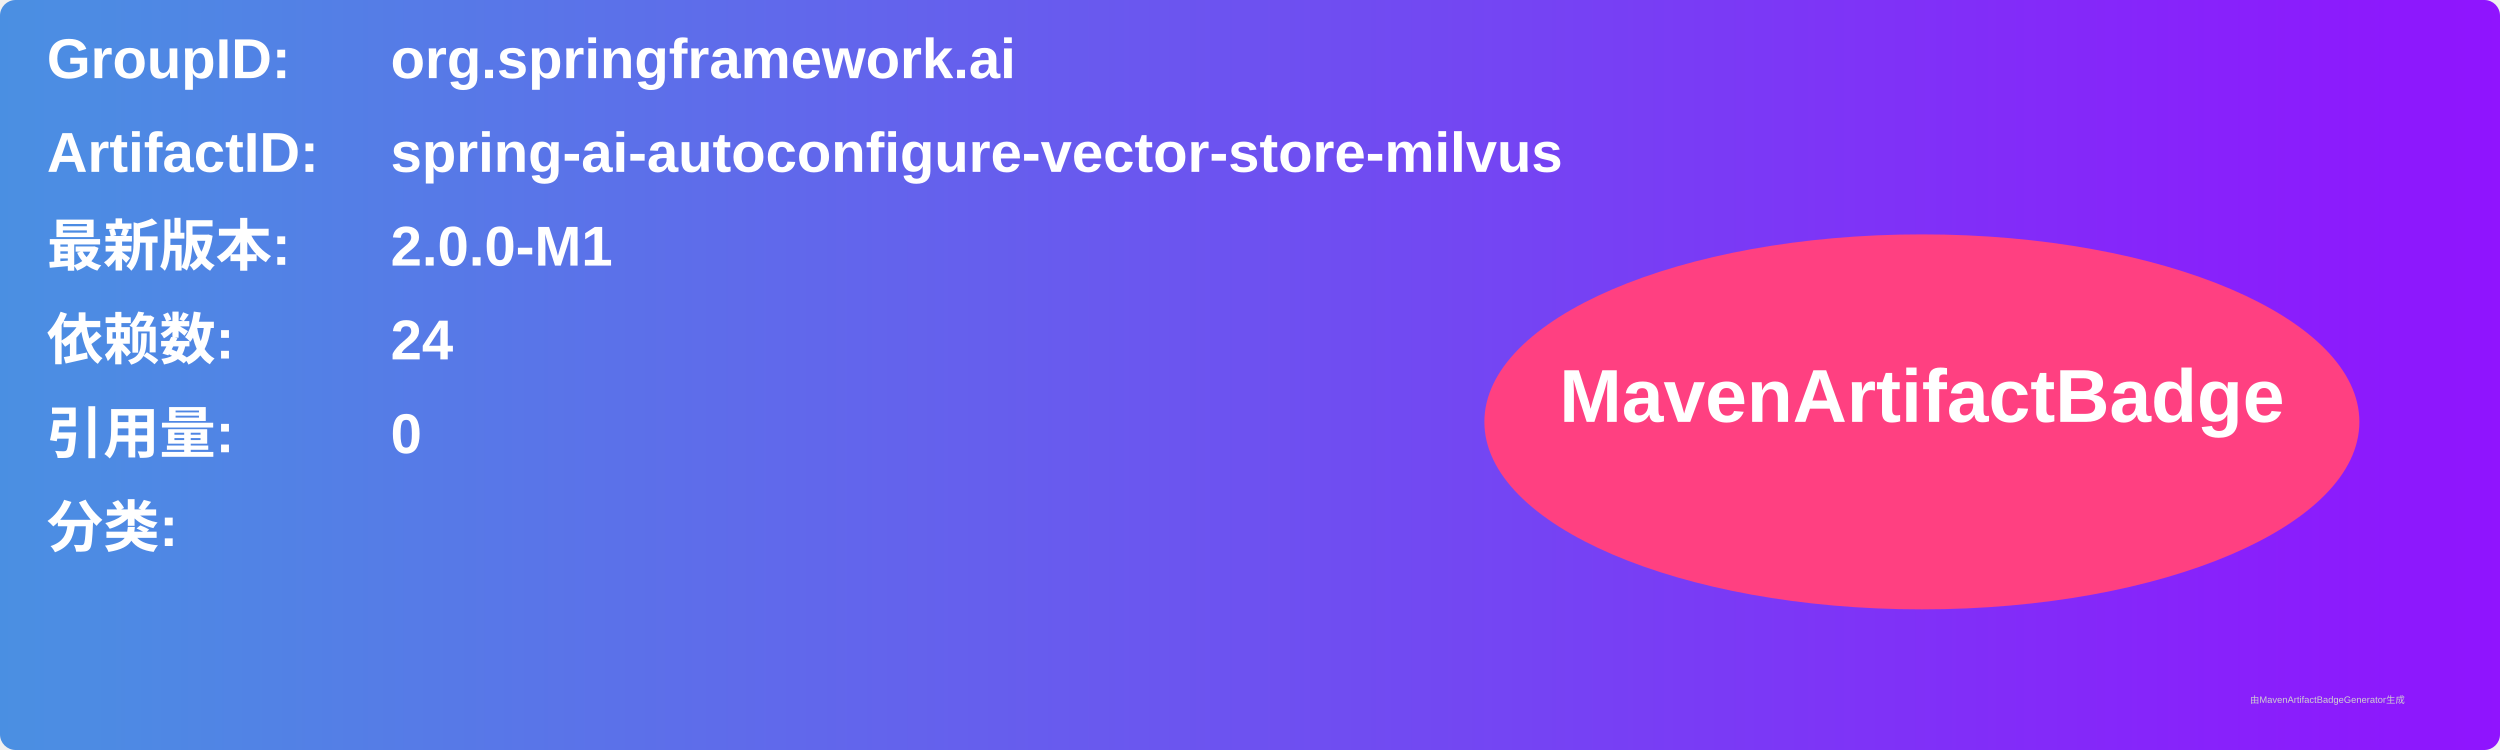
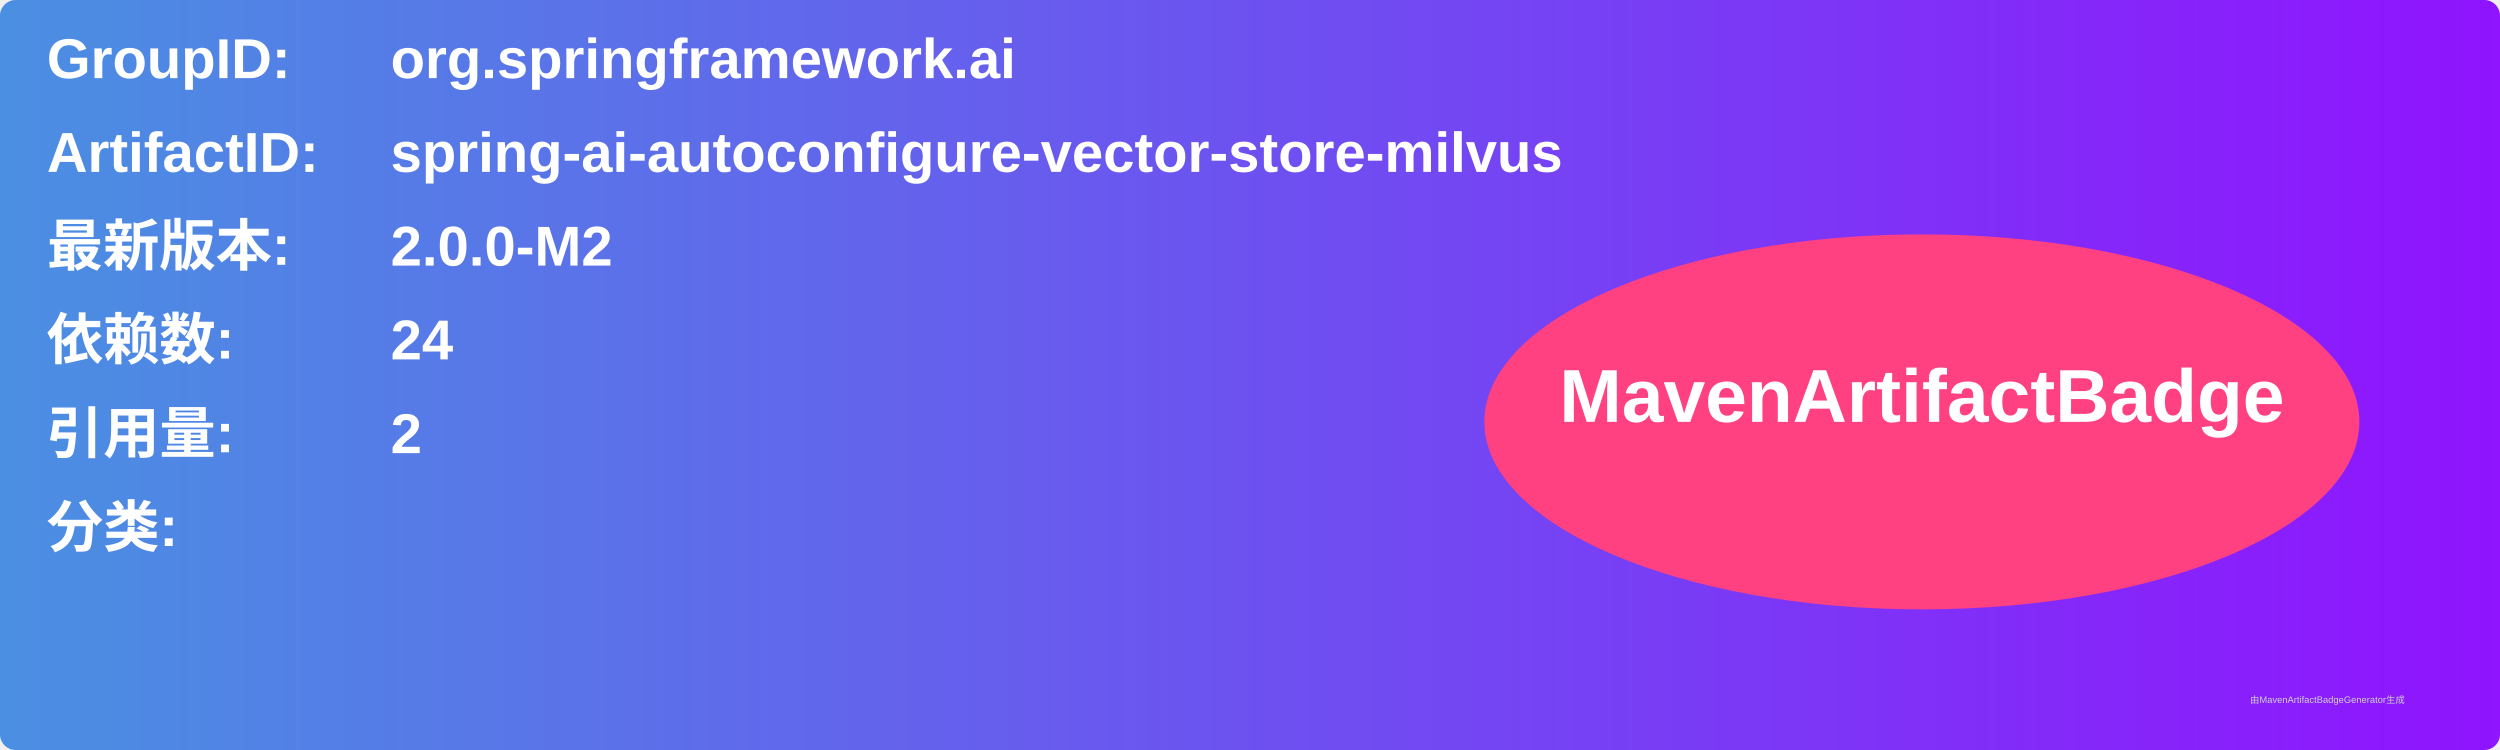
<svg xmlns="http://www.w3.org/2000/svg" width="800" height="240" viewBox="0 0 800 240">
  <linearGradient id="grad" x1="0%" y1="0%" x2="100%" y2="0%">
    <stop offset="0%" stop-color="#4a90e2" />
    <stop offset="100%" stop-color="#9013fe" />
  </linearGradient>
  <rect width="100%" height="100%" rx="5" ry="5" fill="url(#grad)" />
  <g transform="translate(15, 15)">
    <text x="0" y="10" font-family="Arial" font-size="18" fill="white" font-weight="bold" width="260">GroupID:</text>
    <text x="110" y="10" font-family="Arial" font-size="18" fill="white" font-weight="bold" width="460">org.springframework.ai</text>
    <text x="0" y="40" font-family="Arial" font-size="18" fill="white" font-weight="bold" width="260">ArtifactID:</text>
    <text x="110" y="40" font-family="Arial" font-size="18" fill="white" font-weight="bold" width="460">spring-ai-autoconfigure-vector-store-milvus</text>
    <text x="0" y="70" font-family="Arial" font-size="18" fill="white" font-weight="bold">最新版本:</text>
    <text x="110" y="70" font-family="Arial" font-size="18" fill="white" font-weight="bold">
-       <tspan font-weight="bold">2.0.0-M1</tspan>
+       <tspan font-weight="bold">2.0.0-M2</tspan>
    </text>
    <text x="0" y="100" font-family="Arial" font-size="18" fill="white" font-weight="bold">依赖数: </text>
    <text x="110" y="100" font-family="Arial" font-size="18" fill="white">
      <tspan font-weight="bold">24</tspan>
    </text>
    <text x="0" y="130" font-family="Arial" font-size="18" fill="white" font-weight="bold">引用量: </text>
    <text x="110" y="130" font-family="Arial" font-size="18" fill="white">
-       <tspan font-weight="bold">0</tspan>
+       <tspan font-weight="bold">2</tspan>
    </text>
    <text x="0" y="160" font-family="Arial" font-size="18" fill="white" font-weight="bold">分类:</text>
    <text x="10" y="190" font-family="Arial" font-size="10" fill="white">
      <tspan font-weight="bold" />
    </text>
    <ellipse cx="600" cy="120" rx="140" ry="60" fill="#ff4081" />
    <text x="600" y="120" text-anchor="middle" font-family="Arial" font-size="24" fill="white" font-weight="bold">MavenArtifactBadge</text>
  </g>
  <text x="720" y="225" font-family="Arial" font-size="3" fill="#d0d0d0">由MavenArtifactBadgeGenerator生成</text>
</svg>
